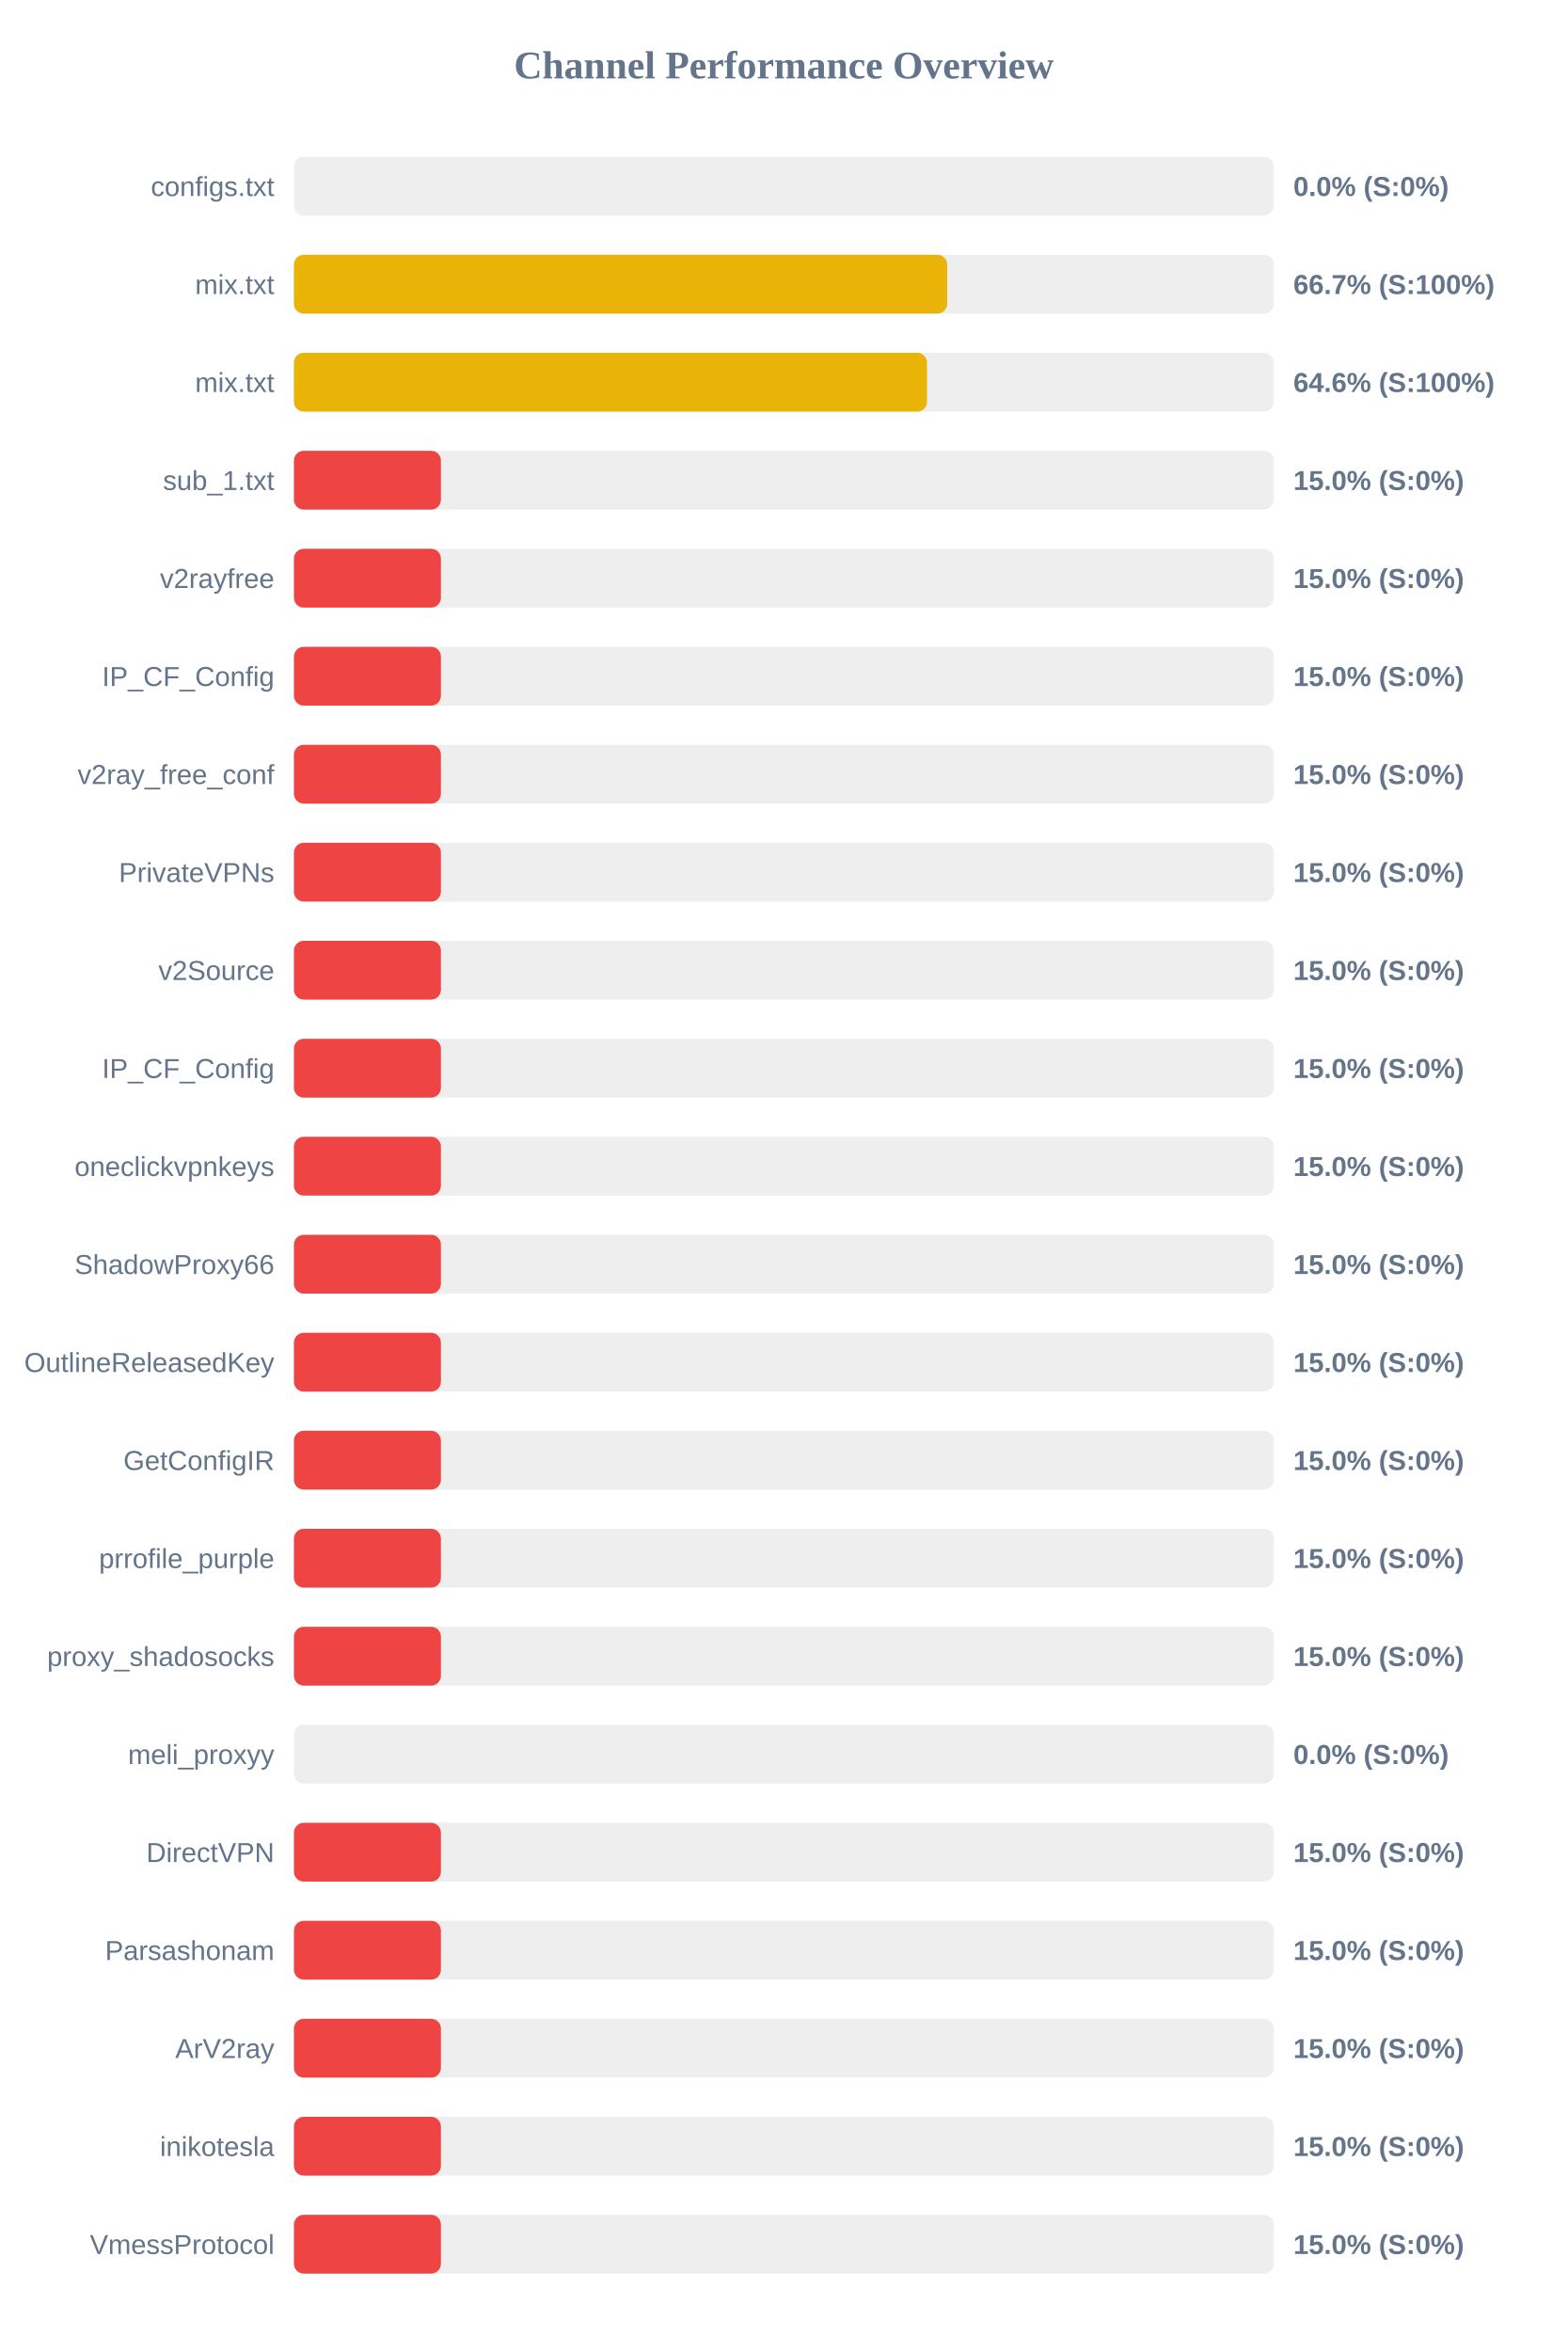
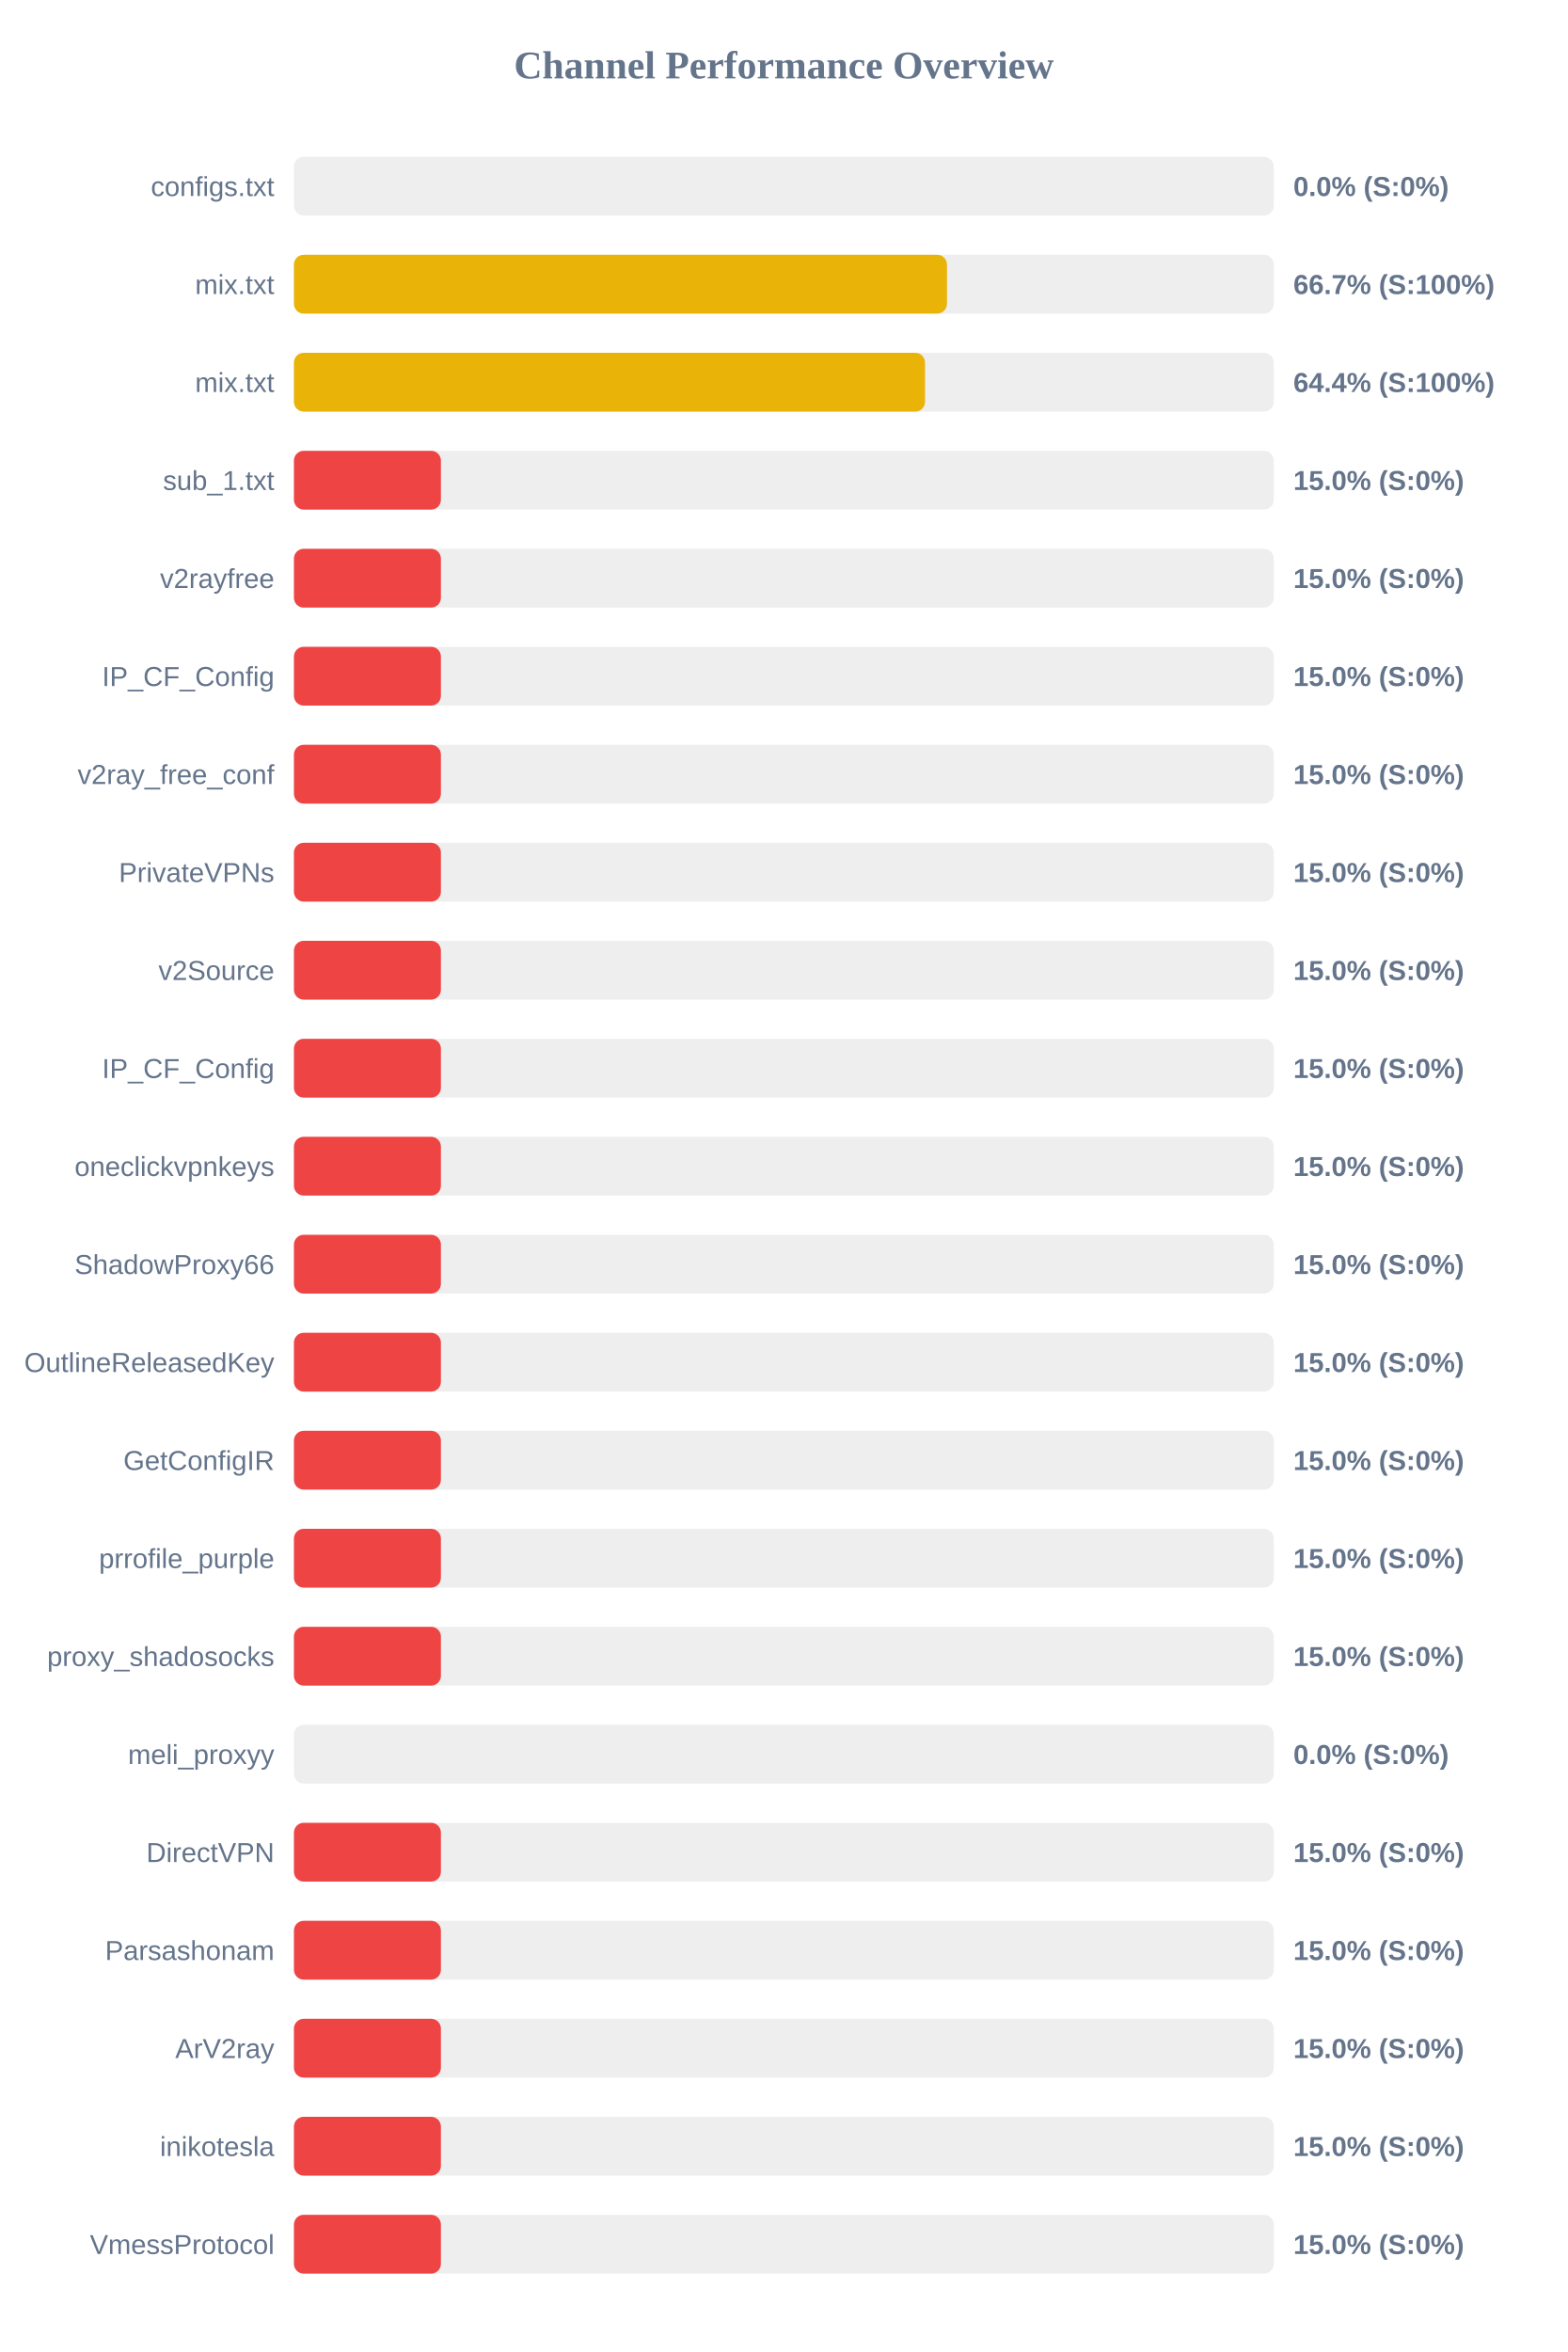
<svg xmlns="http://www.w3.org/2000/svg" width="800" height="1200" version="1.1">
  <style>
        .row { font: 14px Arial; fill: #64748b; }
        .score { font: bold 14px Arial; fill: #64748b; }
    </style>
  <text x="400" y="40" text-anchor="middle" font-size="20px" font-weight="bold" fill="#64748b">Channel Performance Overview</text>
  <rect x="150" y="80" width="500" height="30" fill="#eee" rx="5" />
  <rect x="150" y="80" width="0.0" height="30" fill="#ef4444" rx="5" />
  <text x="140" y="100" text-anchor="end" class="row">configs.txt</text>
  <text x="660" y="100" text-anchor="start" class="score">0.0% (S:0%)</text>
  <rect x="150" y="130" width="500" height="30" fill="#eee" rx="5" />
-   <rect x="150" y="130" width="333.35" height="30" fill="#eab308" rx="5" />
+   <rect x="150" y="130" width="333.25" height="30" fill="#eab308" rx="5" />
  <text x="140" y="150" text-anchor="end" class="row">mix.txt</text>
  <text x="660" y="150" text-anchor="start" class="score">66.7% (S:100%)</text>
  <rect x="150" y="180" width="500" height="30" fill="#eee" rx="5" />
-   <rect x="150" y="180" width="323.05" height="30" fill="#eab308" rx="5" />
+   <rect x="150" y="180" width="322.05" height="30" fill="#eab308" rx="5" />
  <text x="140" y="200" text-anchor="end" class="row">mix.txt</text>
-   <text x="660" y="200" text-anchor="start" class="score">64.6% (S:100%)</text>
+   <text x="660" y="200" text-anchor="start" class="score">64.4% (S:100%)</text>
  <rect x="150" y="230" width="500" height="30" fill="#eee" rx="5" />
  <rect x="150" y="230" width="75.0" height="30" fill="#ef4444" rx="5" />
  <text x="140" y="250" text-anchor="end" class="row">sub_1.txt</text>
  <text x="660" y="250" text-anchor="start" class="score">15.0% (S:0%)</text>
  <rect x="150" y="280" width="500" height="30" fill="#eee" rx="5" />
  <rect x="150" y="280" width="75.0" height="30" fill="#ef4444" rx="5" />
  <text x="140" y="300" text-anchor="end" class="row">v2rayfree</text>
  <text x="660" y="300" text-anchor="start" class="score">15.0% (S:0%)</text>
  <rect x="150" y="330" width="500" height="30" fill="#eee" rx="5" />
  <rect x="150" y="330" width="75.0" height="30" fill="#ef4444" rx="5" />
  <text x="140" y="350" text-anchor="end" class="row">IP_CF_Config</text>
  <text x="660" y="350" text-anchor="start" class="score">15.0% (S:0%)</text>
  <rect x="150" y="380" width="500" height="30" fill="#eee" rx="5" />
  <rect x="150" y="380" width="75.0" height="30" fill="#ef4444" rx="5" />
  <text x="140" y="400" text-anchor="end" class="row">v2ray_free_conf</text>
  <text x="660" y="400" text-anchor="start" class="score">15.0% (S:0%)</text>
  <rect x="150" y="430" width="500" height="30" fill="#eee" rx="5" />
  <rect x="150" y="430" width="75.0" height="30" fill="#ef4444" rx="5" />
  <text x="140" y="450" text-anchor="end" class="row">PrivateVPNs</text>
  <text x="660" y="450" text-anchor="start" class="score">15.0% (S:0%)</text>
  <rect x="150" y="480" width="500" height="30" fill="#eee" rx="5" />
  <rect x="150" y="480" width="75.0" height="30" fill="#ef4444" rx="5" />
  <text x="140" y="500" text-anchor="end" class="row">v2Source</text>
  <text x="660" y="500" text-anchor="start" class="score">15.0% (S:0%)</text>
  <rect x="150" y="530" width="500" height="30" fill="#eee" rx="5" />
  <rect x="150" y="530" width="75.0" height="30" fill="#ef4444" rx="5" />
  <text x="140" y="550" text-anchor="end" class="row">IP_CF_Config</text>
  <text x="660" y="550" text-anchor="start" class="score">15.0% (S:0%)</text>
  <rect x="150" y="580" width="500" height="30" fill="#eee" rx="5" />
  <rect x="150" y="580" width="75.0" height="30" fill="#ef4444" rx="5" />
  <text x="140" y="600" text-anchor="end" class="row">oneclickvpnkeys</text>
  <text x="660" y="600" text-anchor="start" class="score">15.0% (S:0%)</text>
  <rect x="150" y="630" width="500" height="30" fill="#eee" rx="5" />
  <rect x="150" y="630" width="75.0" height="30" fill="#ef4444" rx="5" />
  <text x="140" y="650" text-anchor="end" class="row">ShadowProxy66</text>
  <text x="660" y="650" text-anchor="start" class="score">15.0% (S:0%)</text>
  <rect x="150" y="680" width="500" height="30" fill="#eee" rx="5" />
  <rect x="150" y="680" width="75.0" height="30" fill="#ef4444" rx="5" />
  <text x="140" y="700" text-anchor="end" class="row">OutlineReleasedKey</text>
  <text x="660" y="700" text-anchor="start" class="score">15.0% (S:0%)</text>
  <rect x="150" y="730" width="500" height="30" fill="#eee" rx="5" />
  <rect x="150" y="730" width="75.0" height="30" fill="#ef4444" rx="5" />
  <text x="140" y="750" text-anchor="end" class="row">GetConfigIR</text>
  <text x="660" y="750" text-anchor="start" class="score">15.0% (S:0%)</text>
  <rect x="150" y="780" width="500" height="30" fill="#eee" rx="5" />
  <rect x="150" y="780" width="75.0" height="30" fill="#ef4444" rx="5" />
  <text x="140" y="800" text-anchor="end" class="row">prrofile_purple</text>
  <text x="660" y="800" text-anchor="start" class="score">15.0% (S:0%)</text>
  <rect x="150" y="830" width="500" height="30" fill="#eee" rx="5" />
  <rect x="150" y="830" width="75.0" height="30" fill="#ef4444" rx="5" />
  <text x="140" y="850" text-anchor="end" class="row">proxy_shadosocks</text>
  <text x="660" y="850" text-anchor="start" class="score">15.0% (S:0%)</text>
  <rect x="150" y="880" width="500" height="30" fill="#eee" rx="5" />
  <rect x="150" y="880" width="0.0" height="30" fill="#ef4444" rx="5" />
  <text x="140" y="900" text-anchor="end" class="row">meli_proxyy</text>
  <text x="660" y="900" text-anchor="start" class="score">0.0% (S:0%)</text>
  <rect x="150" y="930" width="500" height="30" fill="#eee" rx="5" />
  <rect x="150" y="930" width="75.0" height="30" fill="#ef4444" rx="5" />
  <text x="140" y="950" text-anchor="end" class="row">DirectVPN</text>
  <text x="660" y="950" text-anchor="start" class="score">15.0% (S:0%)</text>
  <rect x="150" y="980" width="500" height="30" fill="#eee" rx="5" />
  <rect x="150" y="980" width="75.0" height="30" fill="#ef4444" rx="5" />
  <text x="140" y="1000" text-anchor="end" class="row">Parsashonam</text>
  <text x="660" y="1000" text-anchor="start" class="score">15.0% (S:0%)</text>
  <rect x="150" y="1030" width="500" height="30" fill="#eee" rx="5" />
  <rect x="150" y="1030" width="75.0" height="30" fill="#ef4444" rx="5" />
  <text x="140" y="1050" text-anchor="end" class="row">ArV2ray</text>
  <text x="660" y="1050" text-anchor="start" class="score">15.0% (S:0%)</text>
  <rect x="150" y="1080" width="500" height="30" fill="#eee" rx="5" />
  <rect x="150" y="1080" width="75.0" height="30" fill="#ef4444" rx="5" />
  <text x="140" y="1100" text-anchor="end" class="row">inikotesla</text>
  <text x="660" y="1100" text-anchor="start" class="score">15.0% (S:0%)</text>
  <rect x="150" y="1130" width="500" height="30" fill="#eee" rx="5" />
  <rect x="150" y="1130" width="75.0" height="30" fill="#ef4444" rx="5" />
  <text x="140" y="1150" text-anchor="end" class="row">VmessProtocol</text>
  <text x="660" y="1150" text-anchor="start" class="score">15.0% (S:0%)</text>
</svg>
